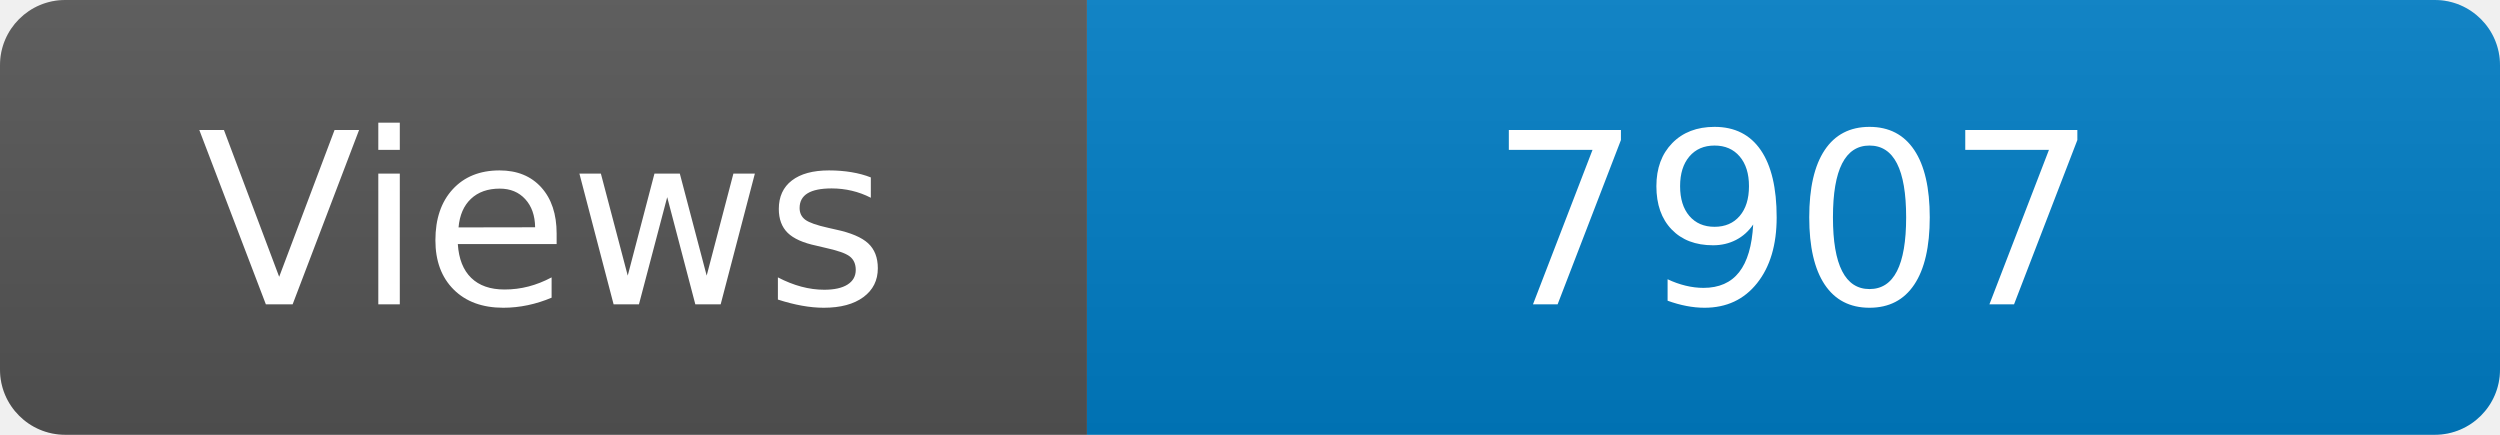
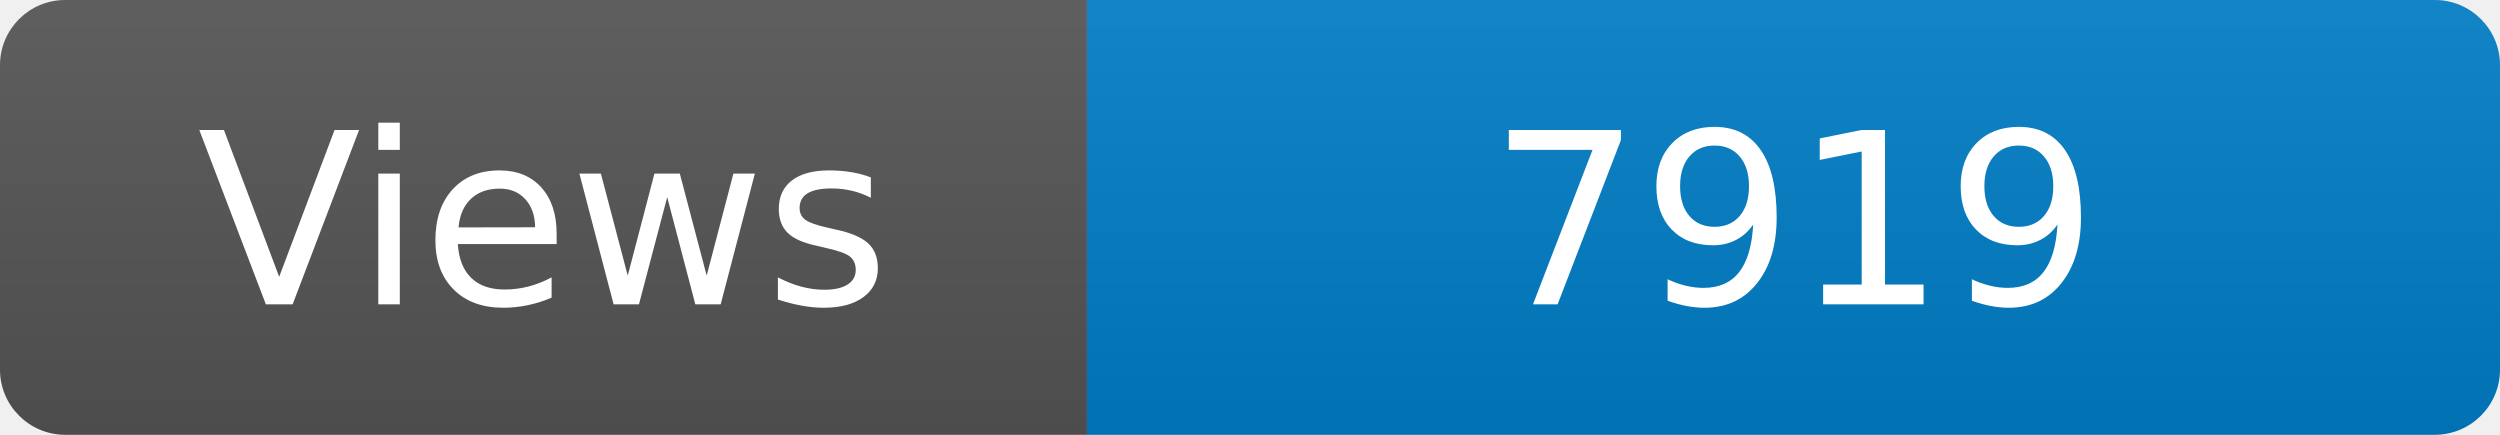
<svg xmlns="http://www.w3.org/2000/svg" width="115" height="20" role="img" aria-label="Maintained?: yes">
  <linearGradient id="s" x2="0" y2="100%">
    <stop offset="0" stop-color="#bbb" stop-opacity=".1" />
    <stop offset="1" stop-opacity=".1" />
  </linearGradient>
  <clipPath id="r">
    <rect width="115" height="20" rx="3" fill="#fff" />
  </clipPath>
  <g clip-path="url(#r)">
    <rect width="50" height="20" fill="#555" />
    <rect x="50" width="160" height="20" fill="#007ec6" />
    <rect width="115" height="20" fill="url(#s)" />
  </g>
  <g fill="#fff" text-anchor="middle" font-family="Verdana,Geneva,DejaVu Sans,sans-serif" font-size="110">
    <text x="250" y="140" transform="scale(.1)" fill="#fff">Views</text>
-     <text x="825" y="140" transform="scale(.1)" fill="#fff">7907</text>
+     <text x="825" y="140" transform="scale(.1)" fill="#fff">7919</text>
  </g>
</svg>
